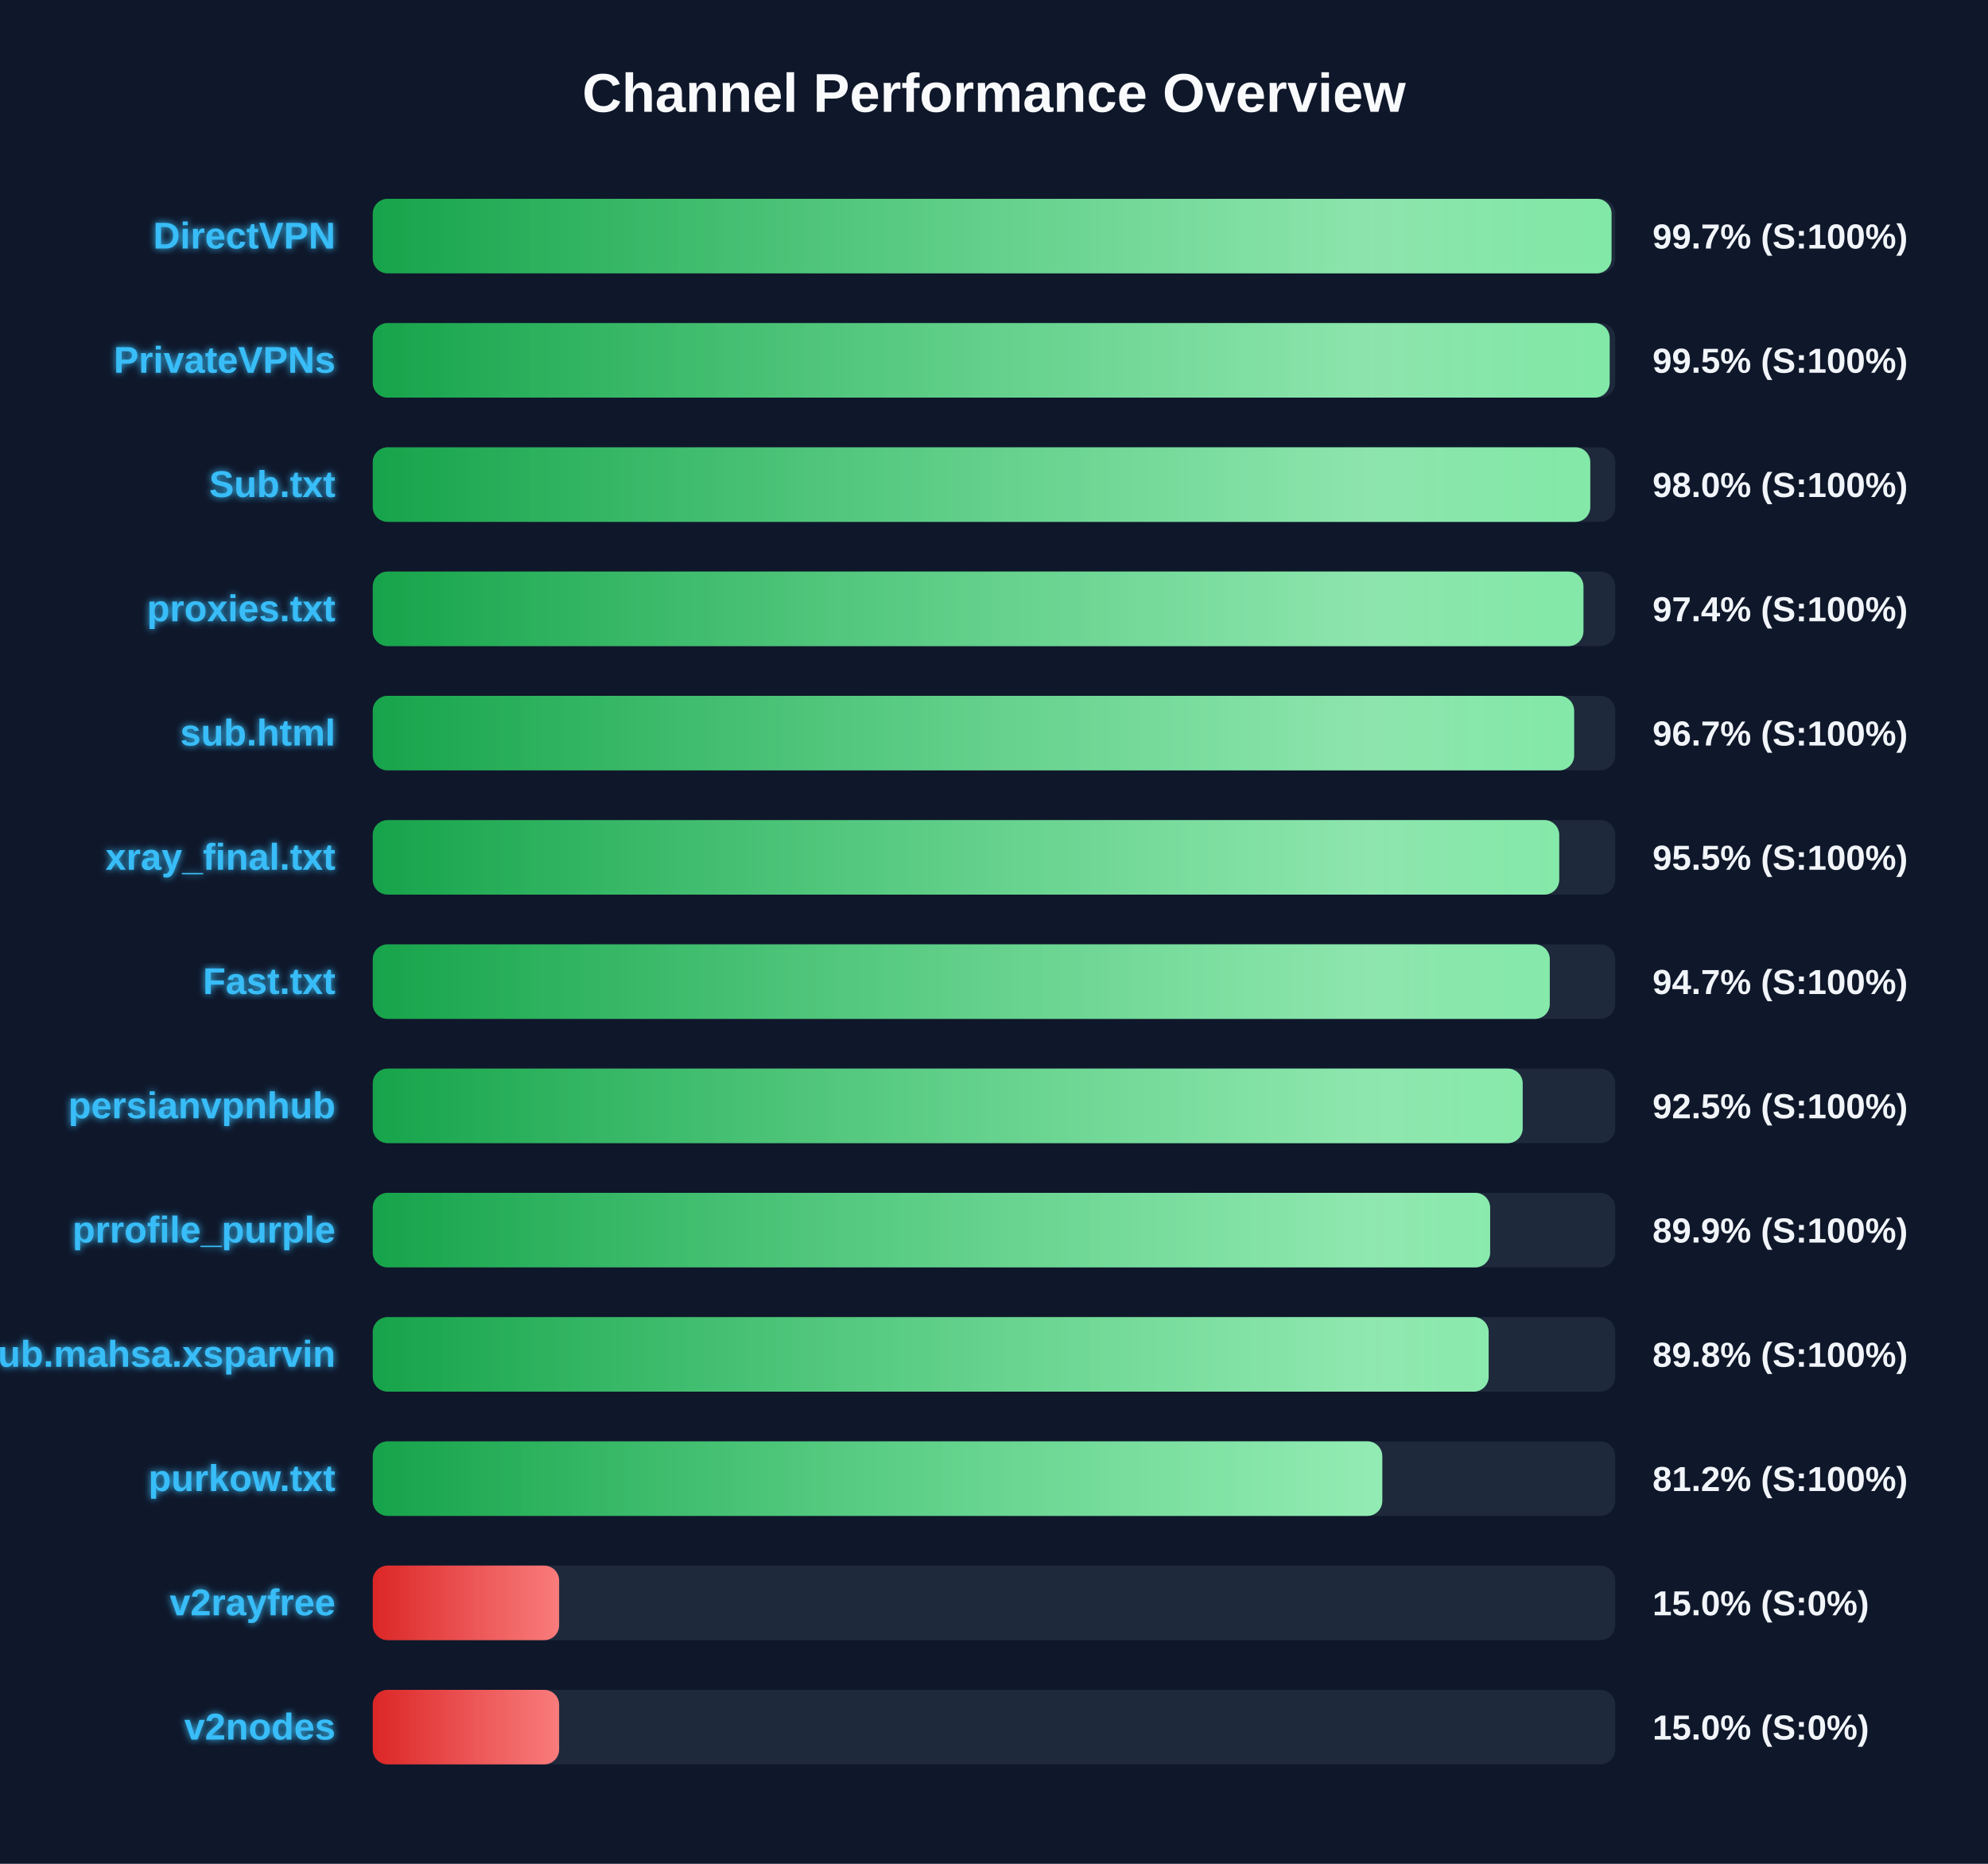
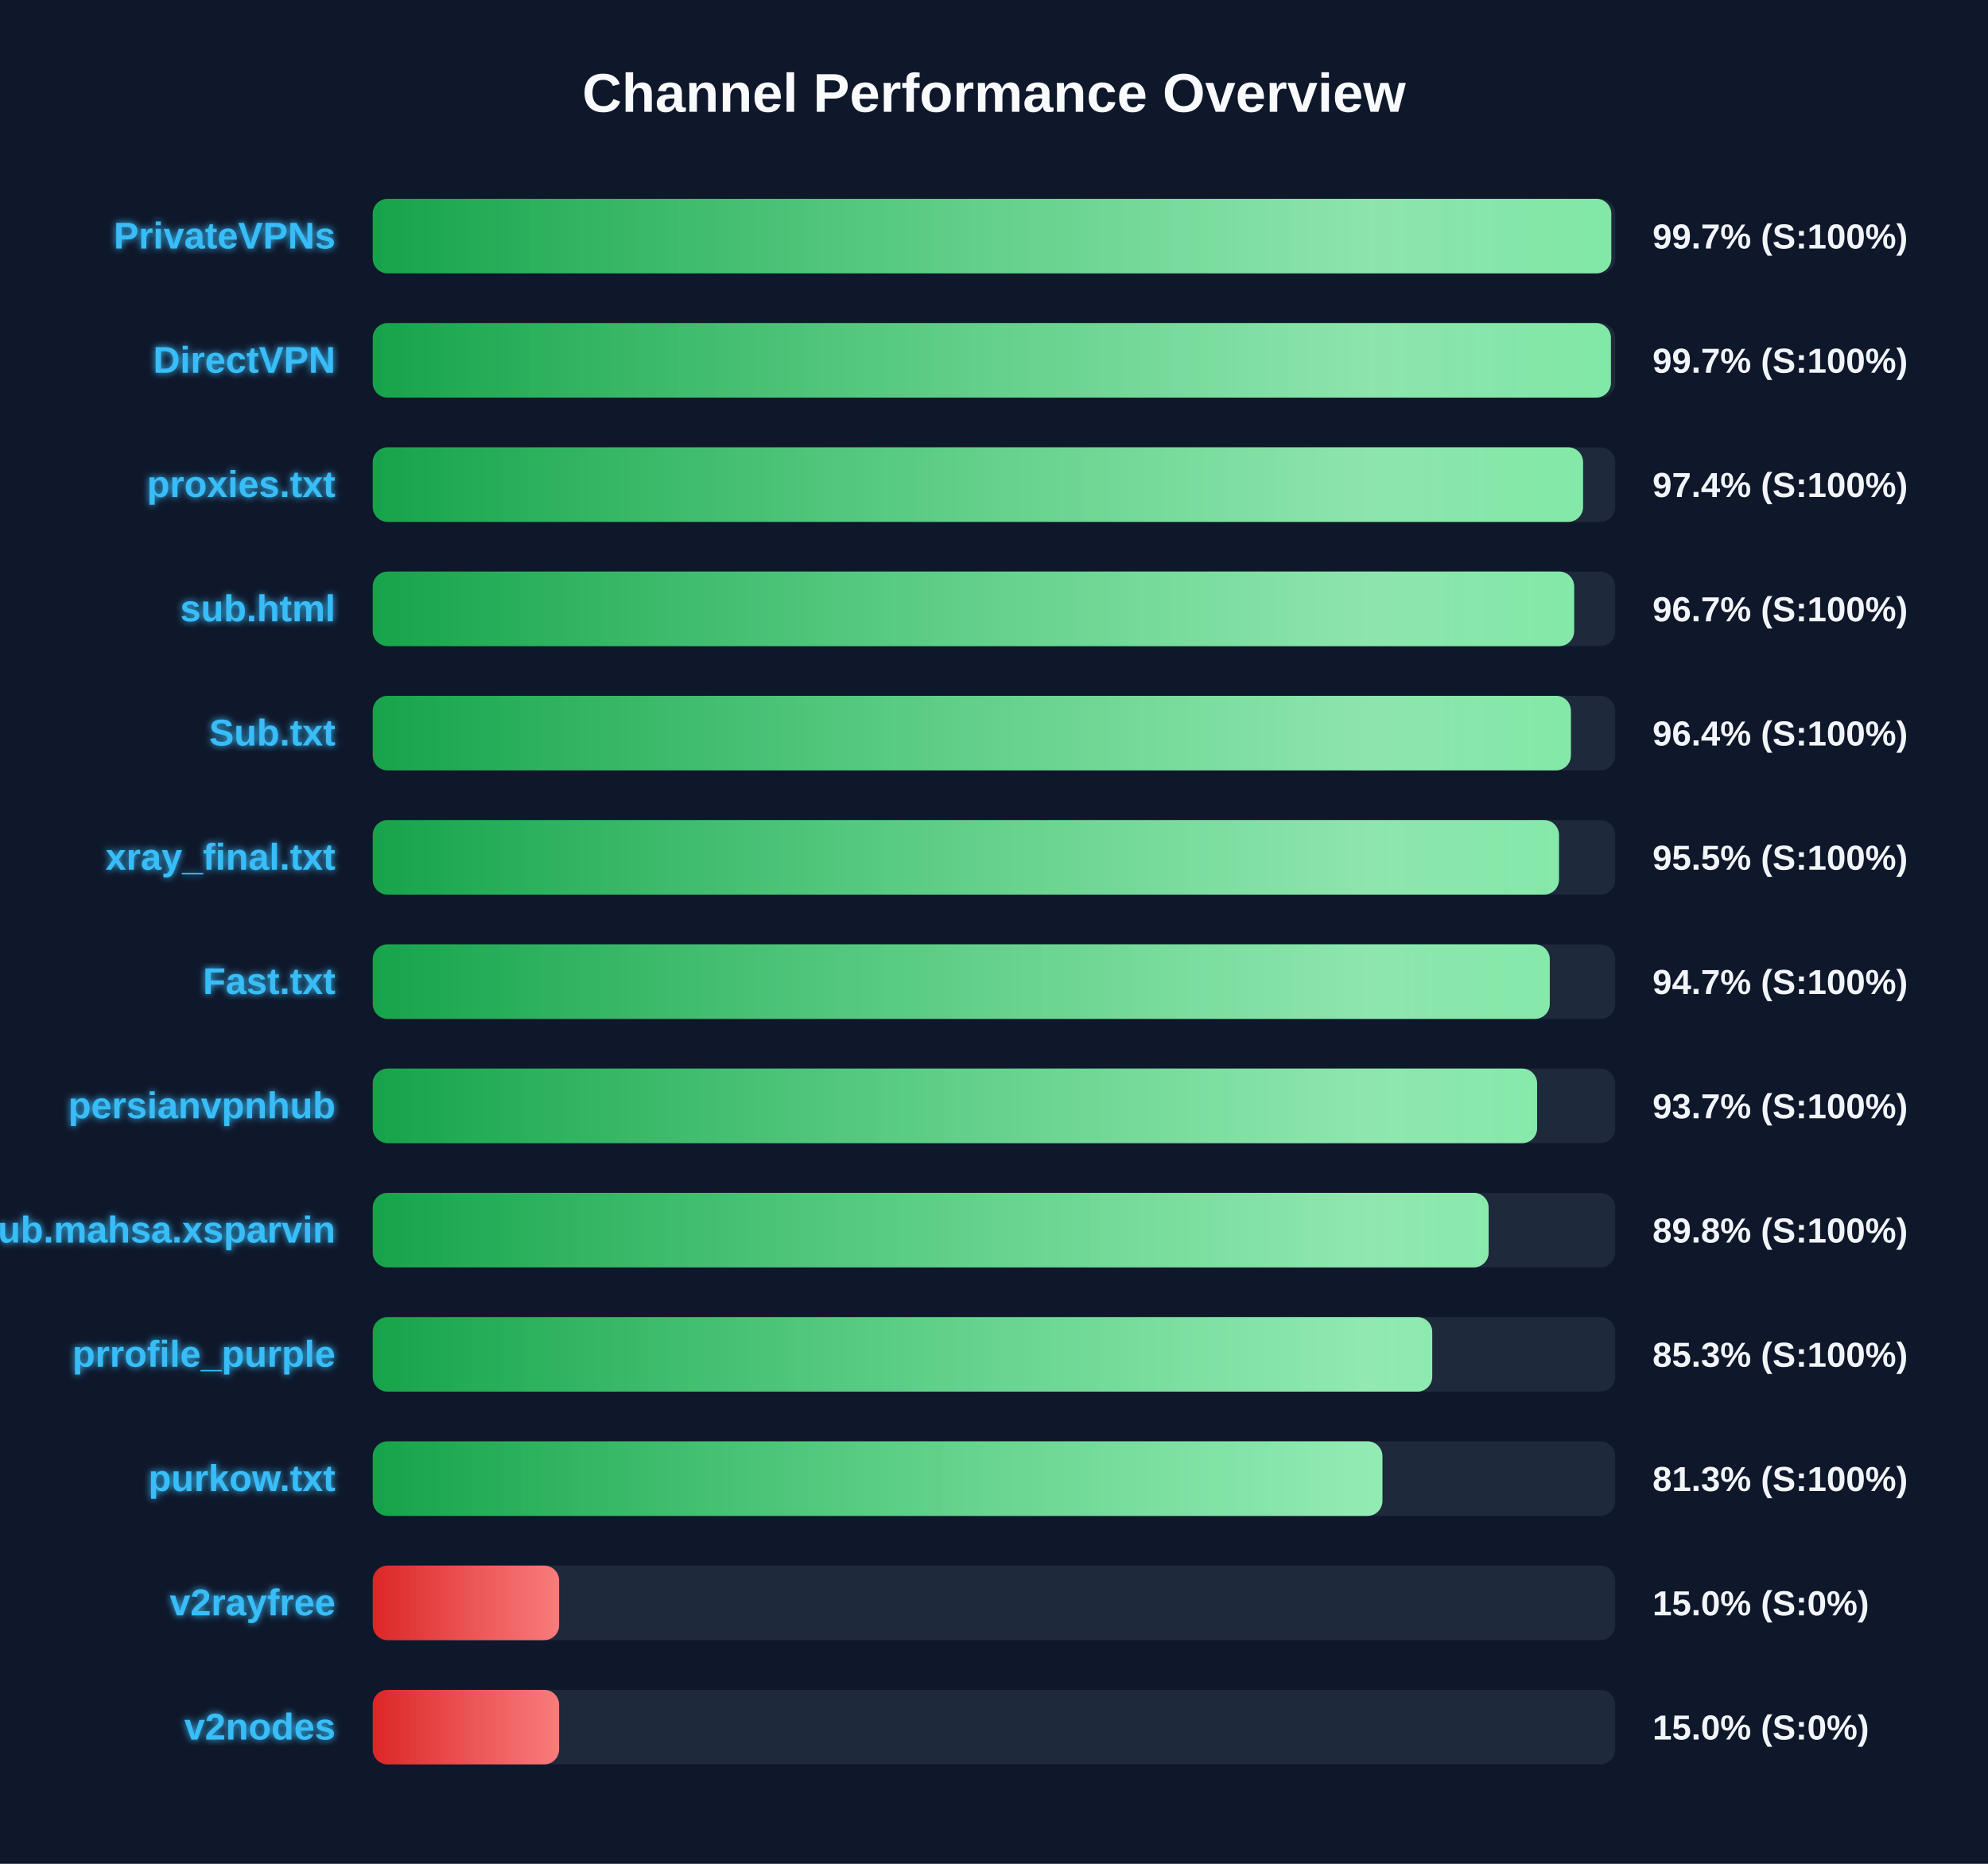
<svg xmlns="http://www.w3.org/2000/svg" width="800" height="750" version="1.1">
  <defs>
    <linearGradient id="grad-green" x1="0%" y1="0%" x2="100%" y2="0%">
      <stop offset="0%" stop-color="#16a34a" />
      <stop offset="100%" stop-color="#4ade80" />
    </linearGradient>
    <linearGradient id="grad-yellow" x1="0%" y1="0%" x2="100%" y2="0%">
      <stop offset="0%" stop-color="#ca8a04" />
      <stop offset="100%" stop-color="#fde047" />
    </linearGradient>
    <linearGradient id="grad-red" x1="0%" y1="0%" x2="100%" y2="0%">
      <stop offset="0%" stop-color="#dc2626" />
      <stop offset="100%" stop-color="#f87171" />
    </linearGradient>
    <linearGradient id="shimmer" x1="0%" y1="0%" x2="100%" y2="0%">
      <stop offset="0%" stop-color="rgba(255,255,255,0)" />
      <stop offset="50%" stop-color="rgba(255,255,255,0.4)" />
      <stop offset="100%" stop-color="rgba(255,255,255,0)" />
    </linearGradient>
    <filter id="glow" x="-20%" y="-20%" width="140%" height="140%">
      <feGaussianBlur stdDeviation="1.5" result="blur" />
      <feComposite in="SourceGraphic" in2="blur" operator="over" />
    </filter>
  </defs>
  <style>
        .bg-rect { fill: #0f172a; }
        .title { font: bold 22px 'Segoe UI', Arial, sans-serif; fill: #f8fafc; }
        .row { font: bold 15px 'Segoe UI', Arial, sans-serif; fill: #38bdf8; filter: url(#glow); }
        .score { font: bold 14px 'Segoe UI', Arial, sans-serif; fill: #f1f5f9; }
        @keyframes shimmer-anim {
            0% { transform: translateX(-100%); }
            100% { transform: translateX(200%); }
        }
        .shimmer-rect {
            animation: shimmer-anim 2.5s infinite linear;
        }
    </style>
  <rect width="100%" height="100%" class="bg-rect" />
  <text x="400" y="45" text-anchor="middle" class="title">Channel Performance Overview</text>
  <rect x="150" y="80" width="500" height="30" fill="#1e293b" rx="6" />
  <clipPath id="clip-0">
-     <rect x="150" y="80" width="498.5" height="30" rx="6" />
+     <rect x="150" y="80" width="498.4" height="30" rx="6" />
  </clipPath>
-   <rect x="150" y="80" width="498.5" height="30" fill="url(#grad-green)" rx="6" />
+   <rect x="150" y="80" width="498.4" height="30" fill="url(#grad-green)" rx="6" />
  <g clip-path="url(#clip-0)">
    <rect x="150" y="80" width="100%" height="30" fill="url(#shimmer)" class="shimmer-rect" />
  </g>
-   <text x="135" y="100" text-anchor="end" class="row">DirectVPN</text>
+   <text x="135" y="100" text-anchor="end" class="row">PrivateVPNs</text>
  <text x="665" y="100" text-anchor="start" class="score">99.7% (S:100%)</text>
  <rect x="150" y="130" width="500" height="30" fill="#1e293b" rx="6" />
  <clipPath id="clip-1">
-     <rect x="150" y="130" width="497.75" height="30" rx="6" />
+     <rect x="150" y="130" width="498.25" height="30" rx="6" />
  </clipPath>
-   <rect x="150" y="130" width="497.75" height="30" fill="url(#grad-green)" rx="6" />
+   <rect x="150" y="130" width="498.25" height="30" fill="url(#grad-green)" rx="6" />
  <g clip-path="url(#clip-1)">
    <rect x="150" y="130" width="100%" height="30" fill="url(#shimmer)" class="shimmer-rect" />
  </g>
-   <text x="135" y="150" text-anchor="end" class="row">PrivateVPNs</text>
-   <text x="665" y="150" text-anchor="start" class="score">99.5% (S:100%)</text>
+   <text x="135" y="150" text-anchor="end" class="row">DirectVPN</text>
+   <text x="665" y="150" text-anchor="start" class="score">99.7% (S:100%)</text>
  <rect x="150" y="180" width="500" height="30" fill="#1e293b" rx="6" />
  <clipPath id="clip-2">
-     <rect x="150" y="180" width="489.95" height="30" rx="6" />
+     <rect x="150" y="180" width="487.05" height="30" rx="6" />
  </clipPath>
-   <rect x="150" y="180" width="489.95" height="30" fill="url(#grad-green)" rx="6" />
+   <rect x="150" y="180" width="487.05" height="30" fill="url(#grad-green)" rx="6" />
  <g clip-path="url(#clip-2)">
    <rect x="150" y="180" width="100%" height="30" fill="url(#shimmer)" class="shimmer-rect" />
  </g>
-   <text x="135" y="200" text-anchor="end" class="row">Sub.txt</text>
-   <text x="665" y="200" text-anchor="start" class="score">98.0% (S:100%)</text>
+   <text x="135" y="200" text-anchor="end" class="row">proxies.txt</text>
+   <text x="665" y="200" text-anchor="start" class="score">97.4% (S:100%)</text>
  <rect x="150" y="230" width="500" height="30" fill="#1e293b" rx="6" />
  <clipPath id="clip-3">
-     <rect x="150" y="230" width="487.2" height="30" rx="6" />
+     <rect x="150" y="230" width="483.45" height="30" rx="6" />
  </clipPath>
-   <rect x="150" y="230" width="487.2" height="30" fill="url(#grad-green)" rx="6" />
+   <rect x="150" y="230" width="483.45" height="30" fill="url(#grad-green)" rx="6" />
  <g clip-path="url(#clip-3)">
    <rect x="150" y="230" width="100%" height="30" fill="url(#shimmer)" class="shimmer-rect" />
  </g>
-   <text x="135" y="250" text-anchor="end" class="row">proxies.txt</text>
-   <text x="665" y="250" text-anchor="start" class="score">97.4% (S:100%)</text>
+   <text x="135" y="250" text-anchor="end" class="row">sub.html</text>
+   <text x="665" y="250" text-anchor="start" class="score">96.7% (S:100%)</text>
  <rect x="150" y="280" width="500" height="30" fill="#1e293b" rx="6" />
  <clipPath id="clip-4">
-     <rect x="150" y="280" width="483.45" height="30" rx="6" />
+     <rect x="150" y="280" width="482.15" height="30" rx="6" />
  </clipPath>
-   <rect x="150" y="280" width="483.45" height="30" fill="url(#grad-green)" rx="6" />
+   <rect x="150" y="280" width="482.15" height="30" fill="url(#grad-green)" rx="6" />
  <g clip-path="url(#clip-4)">
    <rect x="150" y="280" width="100%" height="30" fill="url(#shimmer)" class="shimmer-rect" />
  </g>
-   <text x="135" y="300" text-anchor="end" class="row">sub.html</text>
-   <text x="665" y="300" text-anchor="start" class="score">96.7% (S:100%)</text>
+   <text x="135" y="300" text-anchor="end" class="row">Sub.txt</text>
+   <text x="665" y="300" text-anchor="start" class="score">96.4% (S:100%)</text>
  <rect x="150" y="330" width="500" height="30" fill="#1e293b" rx="6" />
  <clipPath id="clip-5">
-     <rect x="150" y="330" width="477.45" height="30" rx="6" />
+     <rect x="150" y="330" width="477.35" height="30" rx="6" />
  </clipPath>
-   <rect x="150" y="330" width="477.45" height="30" fill="url(#grad-green)" rx="6" />
+   <rect x="150" y="330" width="477.35" height="30" fill="url(#grad-green)" rx="6" />
  <g clip-path="url(#clip-5)">
    <rect x="150" y="330" width="100%" height="30" fill="url(#shimmer)" class="shimmer-rect" />
  </g>
  <text x="135" y="350" text-anchor="end" class="row">xray_final.txt</text>
  <text x="665" y="350" text-anchor="start" class="score">95.5% (S:100%)</text>
  <rect x="150" y="380" width="500" height="30" fill="#1e293b" rx="6" />
  <clipPath id="clip-6">
    <rect x="150" y="380" width="473.65" height="30" rx="6" />
  </clipPath>
  <rect x="150" y="380" width="473.65" height="30" fill="url(#grad-green)" rx="6" />
  <g clip-path="url(#clip-6)">
    <rect x="150" y="380" width="100%" height="30" fill="url(#shimmer)" class="shimmer-rect" />
  </g>
  <text x="135" y="400" text-anchor="end" class="row">Fast.txt</text>
  <text x="665" y="400" text-anchor="start" class="score">94.7% (S:100%)</text>
  <rect x="150" y="430" width="500" height="30" fill="#1e293b" rx="6" />
  <clipPath id="clip-7">
-     <rect x="150" y="430" width="462.75" height="30" rx="6" />
+     <rect x="150" y="430" width="468.55" height="30" rx="6" />
  </clipPath>
-   <rect x="150" y="430" width="462.75" height="30" fill="url(#grad-green)" rx="6" />
+   <rect x="150" y="430" width="468.55" height="30" fill="url(#grad-green)" rx="6" />
  <g clip-path="url(#clip-7)">
    <rect x="150" y="430" width="100%" height="30" fill="url(#shimmer)" class="shimmer-rect" />
  </g>
  <text x="135" y="450" text-anchor="end" class="row">persianvpnhub</text>
-   <text x="665" y="450" text-anchor="start" class="score">92.5% (S:100%)</text>
+   <text x="665" y="450" text-anchor="start" class="score">93.7% (S:100%)</text>
  <rect x="150" y="480" width="500" height="30" fill="#1e293b" rx="6" />
  <clipPath id="clip-8">
-     <rect x="150" y="480" width="449.65" height="30" rx="6" />
+     <rect x="150" y="480" width="449.05" height="30" rx="6" />
  </clipPath>
-   <rect x="150" y="480" width="449.65" height="30" fill="url(#grad-green)" rx="6" />
+   <rect x="150" y="480" width="449.05" height="30" fill="url(#grad-green)" rx="6" />
  <g clip-path="url(#clip-8)">
    <rect x="150" y="480" width="100%" height="30" fill="url(#shimmer)" class="shimmer-rect" />
  </g>
-   <text x="135" y="500" text-anchor="end" class="row">prrofile_purple</text>
-   <text x="665" y="500" text-anchor="start" class="score">89.9% (S:100%)</text>
+   <text x="135" y="500" text-anchor="end" class="row">Sub.mahsa.xsparvin</text>
+   <text x="665" y="500" text-anchor="start" class="score">89.8% (S:100%)</text>
  <rect x="150" y="530" width="500" height="30" fill="#1e293b" rx="6" />
  <clipPath id="clip-9">
-     <rect x="150" y="530" width="449.05" height="30" rx="6" />
+     <rect x="150" y="530" width="426.35" height="30" rx="6" />
  </clipPath>
-   <rect x="150" y="530" width="449.05" height="30" fill="url(#grad-green)" rx="6" />
+   <rect x="150" y="530" width="426.35" height="30" fill="url(#grad-green)" rx="6" />
  <g clip-path="url(#clip-9)">
    <rect x="150" y="530" width="100%" height="30" fill="url(#shimmer)" class="shimmer-rect" />
  </g>
-   <text x="135" y="550" text-anchor="end" class="row">Sub.mahsa.xsparvin</text>
-   <text x="665" y="550" text-anchor="start" class="score">89.8% (S:100%)</text>
+   <text x="135" y="550" text-anchor="end" class="row">prrofile_purple</text>
+   <text x="665" y="550" text-anchor="start" class="score">85.3% (S:100%)</text>
  <rect x="150" y="580" width="500" height="30" fill="#1e293b" rx="6" />
  <clipPath id="clip-10">
-     <rect x="150" y="580" width="406.25" height="30" rx="6" />
+     <rect x="150" y="580" width="406.3" height="30" rx="6" />
  </clipPath>
-   <rect x="150" y="580" width="406.25" height="30" fill="url(#grad-green)" rx="6" />
+   <rect x="150" y="580" width="406.3" height="30" fill="url(#grad-green)" rx="6" />
  <g clip-path="url(#clip-10)">
    <rect x="150" y="580" width="100%" height="30" fill="url(#shimmer)" class="shimmer-rect" />
  </g>
  <text x="135" y="600" text-anchor="end" class="row">purkow.txt</text>
-   <text x="665" y="600" text-anchor="start" class="score">81.2% (S:100%)</text>
+   <text x="665" y="600" text-anchor="start" class="score">81.3% (S:100%)</text>
  <rect x="150" y="630" width="500" height="30" fill="#1e293b" rx="6" />
  <clipPath id="clip-11">
    <rect x="150" y="630" width="75.0" height="30" rx="6" />
  </clipPath>
  <rect x="150" y="630" width="75.0" height="30" fill="url(#grad-red)" rx="6" />
  <g clip-path="url(#clip-11)">
    <rect x="150" y="630" width="100%" height="30" fill="url(#shimmer)" class="shimmer-rect" />
  </g>
  <text x="135" y="650" text-anchor="end" class="row">v2rayfree</text>
  <text x="665" y="650" text-anchor="start" class="score">15.0% (S:0%)</text>
  <rect x="150" y="680" width="500" height="30" fill="#1e293b" rx="6" />
  <clipPath id="clip-12">
    <rect x="150" y="680" width="75.0" height="30" rx="6" />
  </clipPath>
  <rect x="150" y="680" width="75.0" height="30" fill="url(#grad-red)" rx="6" />
  <g clip-path="url(#clip-12)">
    <rect x="150" y="680" width="100%" height="30" fill="url(#shimmer)" class="shimmer-rect" />
  </g>
  <text x="135" y="700" text-anchor="end" class="row">v2nodes</text>
  <text x="665" y="700" text-anchor="start" class="score">15.0% (S:0%)</text>
</svg>
